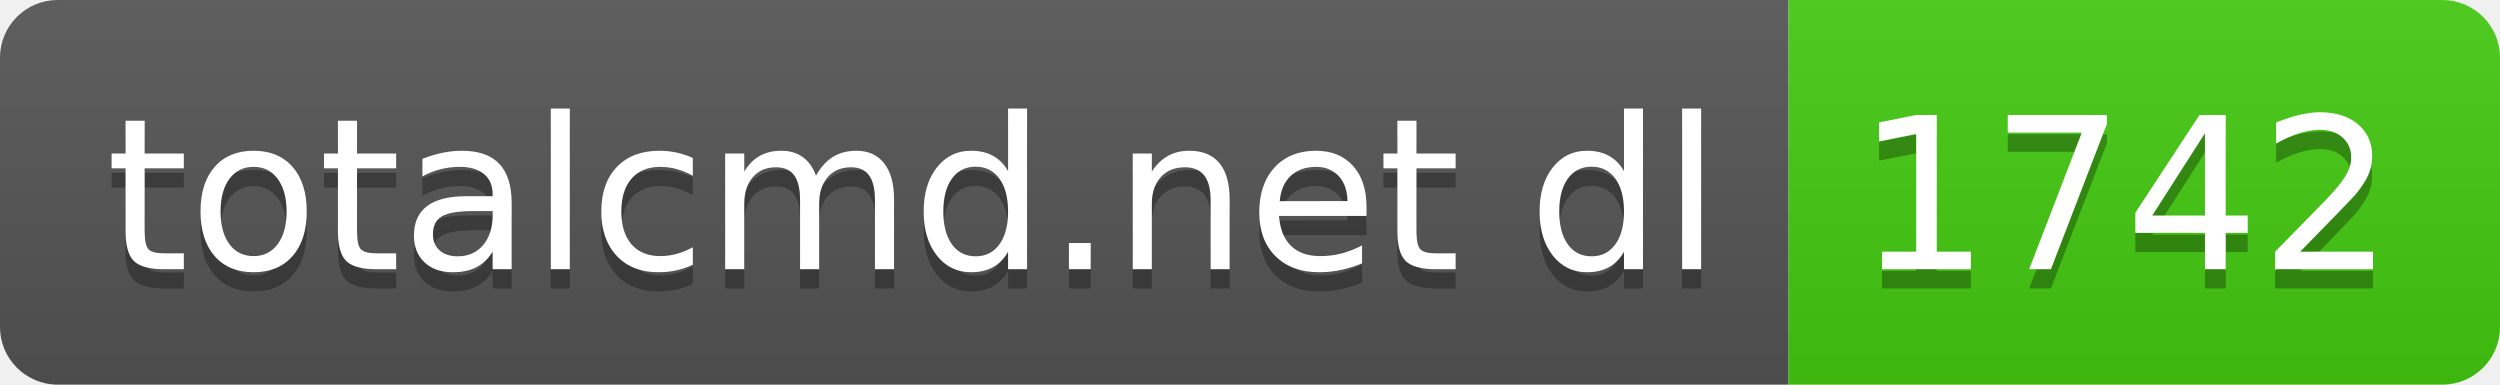
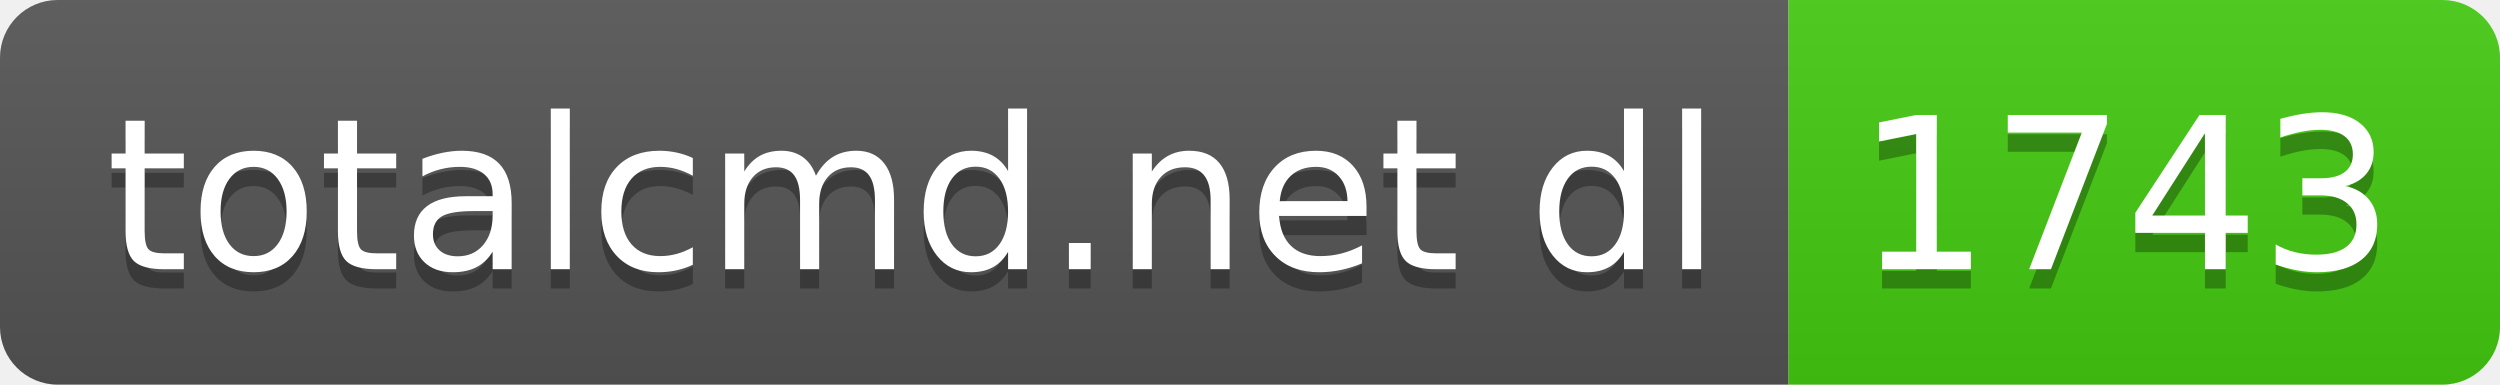
- <svg xmlns="http://www.w3.org/2000/svg" width="130" height="20" role="img" aria-label="totalcmd.net dl: 1742">
+ <svg xmlns="http://www.w3.org/2000/svg" width="130" height="20" role="img" aria-label="totalcmd.net dl: 1743">
  <linearGradient id="s" x2="0" y2="100%">
    <stop offset="0" stop-color="#bbb" stop-opacity=".1" />
    <stop offset="1" stop-opacity=".1" />
  </linearGradient>
  <clipPath id="r">
    <rect width="130" height="20" rx="3" fill="#fff" />
  </clipPath>
  <g clip-path="url(#r)">
    <rect width="93" height="20" fill="#555" />
    <rect x="93" width="37" height="20" fill="#4c1" />
    <rect width="130" height="20" fill="url(#s)" />
  </g>
  <g fill="#fff" text-anchor="middle" font-family="Verdana,Geneva,DejaVu Sans,sans-serif" text-rendering="geometricPrecision" font-size="110">
    <text aria-hidden="true" x="475" y="150" fill="#010101" fill-opacity=".3" transform="scale(.1)" textLength="830">totalcmd.net dl</text>
    <text x="475" y="140" transform="scale(.1)" fill="#fff" textLength="830">totalcmd.net dl</text>
-     <text aria-hidden="true" x="1105" y="150" fill="#010101" fill-opacity=".3" transform="scale(.1)" textLength="270">1742</text>
-     <text x="1105" y="140" transform="scale(.1)" fill="#fff" textLength="270">1742</text>
+     <text aria-hidden="true" x="1105" y="150" fill="#010101" fill-opacity=".3" transform="scale(.1)" textLength="270">1743</text>
+     <text x="1105" y="140" transform="scale(.1)" fill="#fff" textLength="270">1743</text>
  </g>
</svg>
